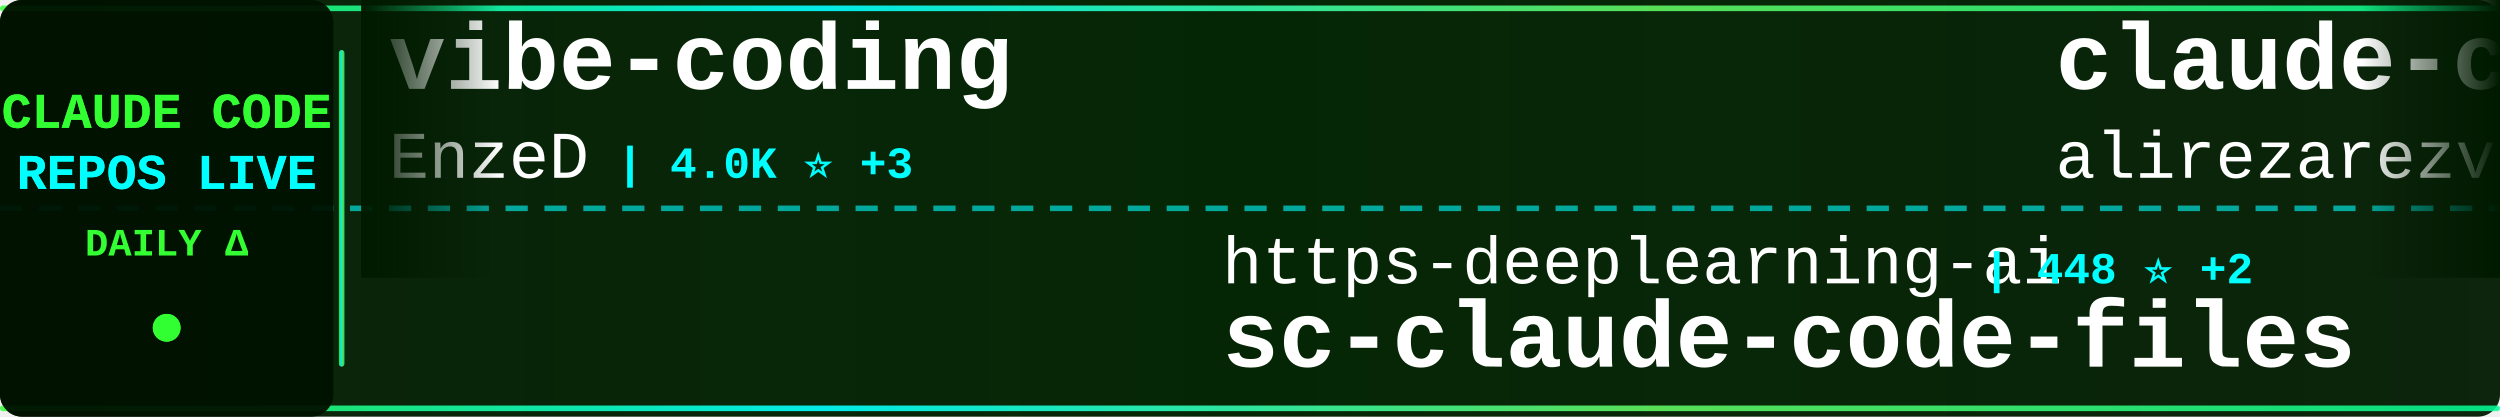
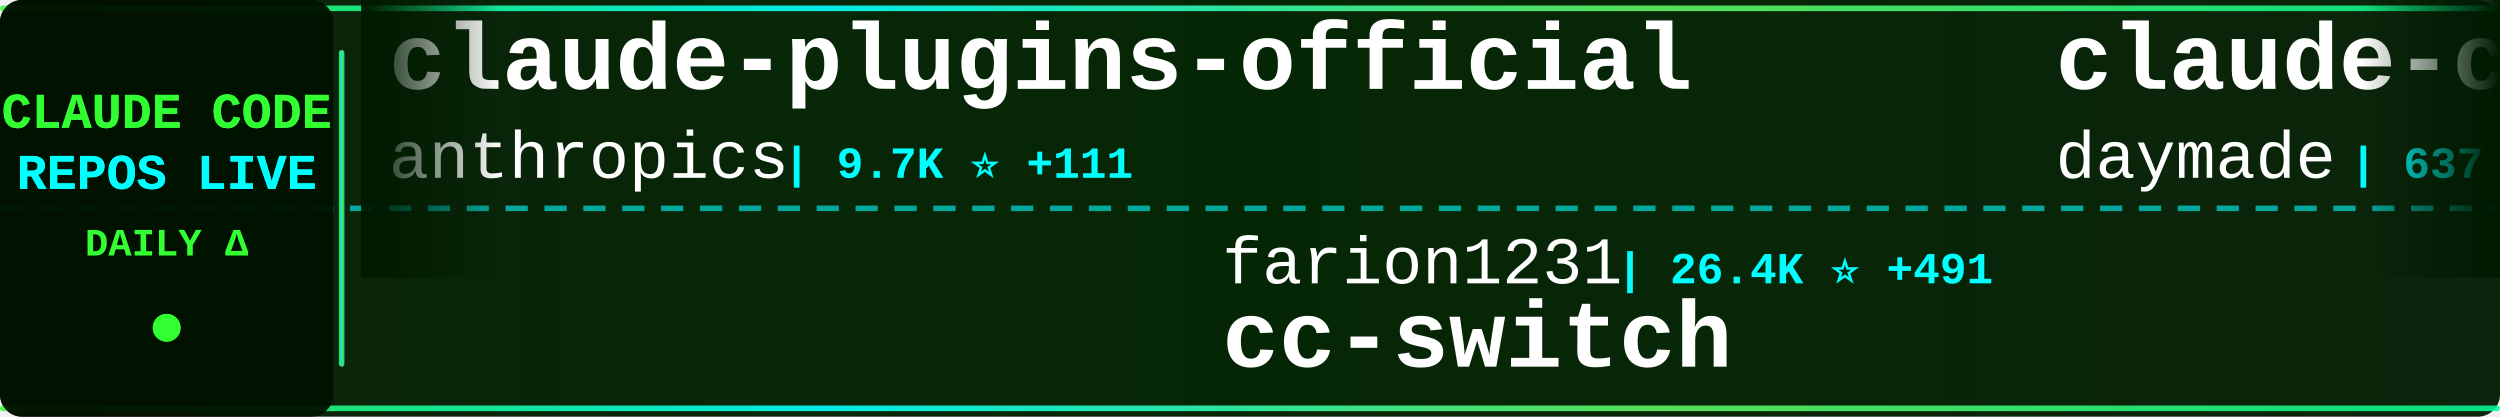
<svg xmlns="http://www.w3.org/2000/svg" width="900" height="150">
  <defs>
    <linearGradient id="tickerBg" x1="0%" y1="0%" x2="100%" y2="0%">
      <stop offset="0%" style="stop-color:#001a00;stop-opacity:0.95" />
      <stop offset="50%" style="stop-color:#002200;stop-opacity:0.98" />
      <stop offset="100%" style="stop-color:#001a00;stop-opacity:0.95" />
    </linearGradient>
    <linearGradient id="borderGrad" x1="0%" y1="0%" x2="100%" y2="0%">
      <stop offset="0%" style="stop-color:#33ff33;stop-opacity:0.85">
        <animate attributeName="stop-opacity" values="0.85;1;0.85" dur="2s" repeatCount="indefinite" />
      </stop>
      <stop offset="33%" style="stop-color:#00ffff;stop-opacity:0.9">
        <animate attributeName="stop-opacity" values="0.9;1;0.9" dur="2.2s" repeatCount="indefinite" />
      </stop>
      <stop offset="66%" style="stop-color:#66ff66;stop-opacity:0.85">
        <animate attributeName="stop-opacity" values="0.85;1;0.85" dur="1.8s" repeatCount="indefinite" />
      </stop>
      <stop offset="100%" style="stop-color:#00ff99;stop-opacity:0.85">
        <animate attributeName="stop-opacity" values="0.85;1;0.85" dur="2s" repeatCount="indefinite" />
      </stop>
    </linearGradient>
    <filter id="textGlow">
      <feGaussianBlur stdDeviation="0.1" result="coloredBlur" />
      <feMerge>
        <feMergeNode in="coloredBlur" />
        <feMergeNode in="SourceGraphic" />
      </feMerge>
    </filter>
    <filter id="metricGlow">
      <feGaussianBlur stdDeviation="0.2" result="coloredBlur" />
      <feMerge>
        <feMergeNode in="coloredBlur" />
        <feMergeNode in="SourceGraphic" />
      </feMerge>
    </filter>
    <linearGradient id="leftFade" x1="0%" y1="0%" x2="100%" y2="0%">
      <stop offset="0%" style="stop-color:#001a00;stop-opacity:1" />
      <stop offset="100%" style="stop-color:#001a00;stop-opacity:0" />
    </linearGradient>
    <linearGradient id="rightFade" x1="0%" y1="0%" x2="100%" y2="0%">
      <stop offset="0%" style="stop-color:#001a00;stop-opacity:0" />
      <stop offset="100%" style="stop-color:#001a00;stop-opacity:1" />
    </linearGradient>
  </defs>
  <rect width="900" height="150" fill="url(#tickerBg)" rx="8" />
  <rect x="0" y="2" width="900" height="2" fill="url(#borderGrad)" rx="1" />
  <rect x="0" y="146" width="900" height="2" fill="url(#borderGrad)" rx="1" />
  <line x1="0" y1="75" x2="900" y2="75" stroke="#00ffff" stroke-width="2" stroke-dasharray="8 6" opacity="0.6" />
  <rect x="0" y="0" width="120" height="150" fill="#001100" opacity="0.95" rx="8" />
  <text x="60" y="46" font-family="'Courier New', monospace" font-size="18" font-weight="bold" fill="#33ff33" text-anchor="middle" filter="url(#textGlow)">
    CLAUDE CODE
  </text>
  <text x="60" y="68" font-family="'Courier New', monospace" font-size="18" font-weight="bold" fill="#00ffff" text-anchor="middle" filter="url(#textGlow)">
    REPOS LIVE
  </text>
  <text x="60" y="92" font-family="'Courier New', monospace" font-size="14" font-weight="bold" fill="#33ff33" text-anchor="middle">
    DAILY Δ
  </text>
  <circle cx="60" cy="118" r="5" fill="#33ff33" filter="url(#metricGlow)">
    <animate attributeName="r" values="4;6;4" dur="1.5s" repeatCount="indefinite" />
    <animate attributeName="opacity" values="0.6;1;0.6" dur="1.5s" repeatCount="indefinite" />
  </circle>
  <rect x="122" y="18" width="2" height="114" fill="url(#borderGrad)" rx="1" />
  <clipPath id="tickerClip">
    <rect x="130" y="0" width="770" height="150" />
  </clipPath>
  <g clip-path="url(#tickerClip)">
    <g id="tickerItems">
      <animateTransform attributeName="transform" attributeType="XML" type="translate" from="0 0" to="-3000 0" dur="54s" repeatCount="indefinite" />
      <g transform="translate(0, 0)">
-         <text x="140" y="32" font-family="'Courier New', monospace" font-size="34" font-weight="bold" fill="#ffffff">vibe-coding</text>
-         <text x="140" y="64" font-family="'Courier New', monospace" font-size="24" font-weight="normal" fill="#ffffff" opacity="1.0">EnzeD</text>
-         <text x="222" y="64" font-family="'Courier New', monospace" font-size="16" font-weight="bold" fill="#00ffff"> | 4.0K ⭐ +3</text>
+         <text x="140" y="32" font-family="'Courier New', monospace" font-size="34" font-weight="bold" fill="#ffffff">claude-plugins-official</text>
+         <text x="140" y="64" font-family="'Courier New', monospace" font-size="24" font-weight="normal" fill="#ffffff" opacity="1.0">anthropics</text>
+         <text x="282" y="64" font-family="'Courier New', monospace" font-size="16" font-weight="bold" fill="#00ffff"> | 9.7K ⭐ +111</text>
      </g>
      <g transform="translate(300, 0)">
-         <text x="140" y="102" font-family="'Courier New', monospace" font-size="24" font-weight="normal" fill="#ffffff" opacity="1.0">https-deeplearning-ai</text>
-         <text x="414" y="102" font-family="'Courier New', monospace" font-size="16" font-weight="bold" fill="#00ffff"> | 448 ⭐ +2</text>
-         <text x="140" y="132" font-family="'Courier New', monospace" font-size="34" font-weight="bold" fill="#ffffff">sc-claude-code-files</text>
+         <text x="140" y="102" font-family="'Courier New', monospace" font-size="24" font-weight="normal" fill="#ffffff" opacity="1.0">farion1231</text>
+         <text x="282" y="102" font-family="'Courier New', monospace" font-size="16" font-weight="bold" fill="#00ffff"> | 26.4K ⭐ +491</text>
+         <text x="140" y="132" font-family="'Courier New', monospace" font-size="34" font-weight="bold" fill="#ffffff">cc-switch</text>
      </g>
      <g transform="translate(600, 0)">
-         <text x="140" y="32" font-family="'Courier New', monospace" font-size="34" font-weight="bold" fill="#ffffff">claude-code-tresor</text>
-         <text x="140" y="64" font-family="'Courier New', monospace" font-size="24" font-weight="normal" fill="#ffffff" opacity="1.0">alirezarezvani</text>
-         <text x="330" y="64" font-family="'Courier New', monospace" font-size="16" font-weight="bold" fill="#00ffff"> | 596 ⭐ +11</text>
+         <text x="140" y="32" font-family="'Courier New', monospace" font-size="34" font-weight="bold" fill="#ffffff">claude-code-skills</text>
+         <text x="140" y="64" font-family="'Courier New', monospace" font-size="24" font-weight="normal" fill="#ffffff" opacity="1.0">daymade</text>
+         <text x="246" y="64" font-family="'Courier New', monospace" font-size="16" font-weight="bold" fill="#00ffff"> | 637 ⭐ +2</text>
      </g>
      <g transform="translate(900, 0)">
-         <text x="140" y="102" font-family="'Courier New', monospace" font-size="24" font-weight="normal" fill="#ffffff" opacity="1.0">shanraisshan</text>
-         <text x="306" y="102" font-family="'Courier New', monospace" font-size="16" font-weight="bold" fill="#00ffff"> | 13.1K ⭐ +233</text>
-         <text x="140" y="132" font-family="'Courier New', monospace" font-size="34" font-weight="bold" fill="#ffffff">claude-code-best-practic...</text>
+         <text x="140" y="102" font-family="'Courier New', monospace" font-size="24" font-weight="normal" fill="#ffffff" opacity="1.0">frankbria</text>
+         <text x="270" y="102" font-family="'Courier New', monospace" font-size="16" font-weight="bold" fill="#00ffff"> | 7.7K ⭐ +41</text>
+         <text x="140" y="132" font-family="'Courier New', monospace" font-size="34" font-weight="bold" fill="#ffffff">ralph-claude-code</text>
      </g>
      <g transform="translate(1200, 0)">
-         <text x="140" y="32" font-family="'Courier New', monospace" font-size="34" font-weight="bold" fill="#ffffff">claude-code-guide</text>
-         <text x="140" y="64" font-family="'Courier New', monospace" font-size="24" font-weight="normal" fill="#ffffff" opacity="1.0">zebbern</text>
-         <text x="246" y="64" font-family="'Courier New', monospace" font-size="16" font-weight="bold" fill="#00ffff"> | 3.6K ⭐ +14</text>
+         <text x="140" y="32" font-family="'Courier New', monospace" font-size="34" font-weight="bold" fill="#ffffff">awesome-claude-code-plug...</text>
+         <text x="140" y="64" font-family="'Courier New', monospace" font-size="24" font-weight="normal" fill="#ffffff" opacity="1.0">ccplugins</text>
+         <text x="270" y="64" font-family="'Courier New', monospace" font-size="16" font-weight="bold" fill="#00ffff"> | 616 ⭐ +1</text>
      </g>
      <g transform="translate(1500, 0)">
-         <text x="140" y="102" font-family="'Courier New', monospace" font-size="24" font-weight="normal" fill="#ffffff" opacity="1.0">anthropics</text>
-         <text x="282" y="102" font-family="'Courier New', monospace" font-size="16" font-weight="bold" fill="#00ffff"> | 1.6K ⭐ +15</text>
-         <text x="140" y="132" font-family="'Courier New', monospace" font-size="34" font-weight="bold" fill="#ffffff">claude-agent-sdk-demos</text>
+         <text x="140" y="102" font-family="'Courier New', monospace" font-size="24" font-weight="normal" fill="#ffffff" opacity="1.0">OneRedOak</text>
+         <text x="270" y="102" font-family="'Courier New', monospace" font-size="16" font-weight="bold" fill="#00ffff"> | 3.7K ⭐ +3</text>
+         <text x="140" y="132" font-family="'Courier New', monospace" font-size="34" font-weight="bold" fill="#ffffff">claude-code-workflows</text>
      </g>
      <g transform="translate(1800, 0)">
-         <text x="140" y="32" font-family="'Courier New', monospace" font-size="34" font-weight="bold" fill="#ffffff">claude-code-action</text>
-         <text x="140" y="64" font-family="'Courier New', monospace" font-size="24" font-weight="normal" fill="#ffffff" opacity="1.0">anthropics</text>
-         <text x="282" y="64" font-family="'Courier New', monospace" font-size="16" font-weight="bold" fill="#00ffff"> | 6.2K ⭐ +41</text>
+         <text x="140" y="32" font-family="'Courier New', monospace" font-size="34" font-weight="bold" fill="#ffffff">compound-engineering-plu...</text>
+         <text x="140" y="64" font-family="'Courier New', monospace" font-size="24" font-weight="normal" fill="#ffffff" opacity="1.0">EveryInc</text>
+         <text x="258" y="64" font-family="'Courier New', monospace" font-size="16" font-weight="bold" fill="#00ffff"> | 10.2K ⭐ +48</text>
      </g>
      <g transform="translate(2100, 0)">
-         <text x="140" y="102" font-family="'Courier New', monospace" font-size="24" font-weight="normal" fill="#ffffff" opacity="1.0">jarrodwatts</text>
-         <text x="294" y="102" font-family="'Courier New', monospace" font-size="16" font-weight="bold" fill="#00ffff"> | 971 ⭐ +6</text>
-         <text x="140" y="132" font-family="'Courier New', monospace" font-size="34" font-weight="bold" fill="#ffffff">claude-code-config</text>
+         <text x="140" y="102" font-family="'Courier New', monospace" font-size="24" font-weight="normal" fill="#ffffff" opacity="1.0">anthropics</text>
+         <text x="282" y="102" font-family="'Courier New', monospace" font-size="16" font-weight="bold" fill="#00ffff"> | 600 ⭐ +2</text>
+         <text x="140" y="132" font-family="'Courier New', monospace" font-size="34" font-weight="bold" fill="#ffffff">claude-code-base-action</text>
      </g>
      <g transform="translate(2400, 0)">
-         <text x="140" y="32" font-family="'Courier New', monospace" font-size="34" font-weight="bold" fill="#ffffff">free-claude-code</text>
-         <text x="140" y="64" font-family="'Courier New', monospace" font-size="24" font-weight="normal" fill="#ffffff" opacity="1.0">Alishahryar1</text>
-         <text x="306" y="64" font-family="'Courier New', monospace" font-size="16" font-weight="bold" fill="#00ffff"> | 872 ⭐ +15</text>
+         <text x="140" y="32" font-family="'Courier New', monospace" font-size="34" font-weight="bold" fill="#ffffff">browser-use</text>
+         <text x="140" y="64" font-family="'Courier New', monospace" font-size="24" font-weight="normal" fill="#ffffff" opacity="1.0">browser-use</text>
+         <text x="294" y="64" font-family="'Courier New', monospace" font-size="16" font-weight="bold" fill="#00ffff"> | 80.2K ⭐ +204</text>
      </g>
      <g transform="translate(2700, 0)">
-         <text x="140" y="102" font-family="'Courier New', monospace" font-size="24" font-weight="normal" fill="#ffffff" opacity="1.0">disler</text>
-         <text x="234" y="102" font-family="'Courier New', monospace" font-size="16" font-weight="bold" fill="#00ffff"> | 1.3K ⭐ +3</text>
-         <text x="140" y="132" font-family="'Courier New', monospace" font-size="34" font-weight="bold" fill="#ffffff">claude-code-hooks-multi-...</text>
+         <text x="140" y="102" font-family="'Courier New', monospace" font-size="24" font-weight="normal" fill="#ffffff" opacity="1.0">catlog22</text>
+         <text x="258" y="102" font-family="'Courier New', monospace" font-size="16" font-weight="bold" fill="#00ffff"> | 1.5K ⭐ +6</text>
+         <text x="140" y="132" font-family="'Courier New', monospace" font-size="34" font-weight="bold" fill="#ffffff">Claude-Code-Workflow</text>
      </g>
      <g transform="translate(3000, 0)">
-         <text x="140" y="32" font-family="'Courier New', monospace" font-size="34" font-weight="bold" fill="#ffffff">vibe-coding</text>
-         <text x="140" y="64" font-family="'Courier New', monospace" font-size="24" font-weight="normal" fill="#ffffff" opacity="1.0">EnzeD</text>
-         <text x="222" y="64" font-family="'Courier New', monospace" font-size="16" font-weight="bold" fill="#00ffff"> | 4.0K ⭐ +3</text>
+         <text x="140" y="32" font-family="'Courier New', monospace" font-size="34" font-weight="bold" fill="#ffffff">claude-plugins-official</text>
+         <text x="140" y="64" font-family="'Courier New', monospace" font-size="24" font-weight="normal" fill="#ffffff" opacity="1.0">anthropics</text>
+         <text x="282" y="64" font-family="'Courier New', monospace" font-size="16" font-weight="bold" fill="#00ffff"> | 9.7K ⭐ +111</text>
      </g>
      <g transform="translate(3300, 0)">
-         <text x="140" y="102" font-family="'Courier New', monospace" font-size="24" font-weight="normal" fill="#ffffff" opacity="1.0">https-deeplearning-ai</text>
-         <text x="414" y="102" font-family="'Courier New', monospace" font-size="16" font-weight="bold" fill="#00ffff"> | 448 ⭐ +2</text>
-         <text x="140" y="132" font-family="'Courier New', monospace" font-size="34" font-weight="bold" fill="#ffffff">sc-claude-code-files</text>
+         <text x="140" y="102" font-family="'Courier New', monospace" font-size="24" font-weight="normal" fill="#ffffff" opacity="1.0">farion1231</text>
+         <text x="282" y="102" font-family="'Courier New', monospace" font-size="16" font-weight="bold" fill="#00ffff"> | 26.4K ⭐ +491</text>
+         <text x="140" y="132" font-family="'Courier New', monospace" font-size="34" font-weight="bold" fill="#ffffff">cc-switch</text>
      </g>
      <g transform="translate(3600, 0)">
-         <text x="140" y="32" font-family="'Courier New', monospace" font-size="34" font-weight="bold" fill="#ffffff">claude-code-tresor</text>
-         <text x="140" y="64" font-family="'Courier New', monospace" font-size="24" font-weight="normal" fill="#ffffff" opacity="1.0">alirezarezvani</text>
-         <text x="330" y="64" font-family="'Courier New', monospace" font-size="16" font-weight="bold" fill="#00ffff"> | 596 ⭐ +11</text>
+         <text x="140" y="32" font-family="'Courier New', monospace" font-size="34" font-weight="bold" fill="#ffffff">claude-code-skills</text>
+         <text x="140" y="64" font-family="'Courier New', monospace" font-size="24" font-weight="normal" fill="#ffffff" opacity="1.0">daymade</text>
+         <text x="246" y="64" font-family="'Courier New', monospace" font-size="16" font-weight="bold" fill="#00ffff"> | 637 ⭐ +2</text>
      </g>
      <g transform="translate(3900, 0)">
-         <text x="140" y="102" font-family="'Courier New', monospace" font-size="24" font-weight="normal" fill="#ffffff" opacity="1.0">shanraisshan</text>
-         <text x="306" y="102" font-family="'Courier New', monospace" font-size="16" font-weight="bold" fill="#00ffff"> | 13.1K ⭐ +233</text>
-         <text x="140" y="132" font-family="'Courier New', monospace" font-size="34" font-weight="bold" fill="#ffffff">claude-code-best-practic...</text>
+         <text x="140" y="102" font-family="'Courier New', monospace" font-size="24" font-weight="normal" fill="#ffffff" opacity="1.0">frankbria</text>
+         <text x="270" y="102" font-family="'Courier New', monospace" font-size="16" font-weight="bold" fill="#00ffff"> | 7.7K ⭐ +41</text>
+         <text x="140" y="132" font-family="'Courier New', monospace" font-size="34" font-weight="bold" fill="#ffffff">ralph-claude-code</text>
      </g>
    </g>
  </g>
  <rect x="130" y="0" width="50" height="100" fill="url(#leftFade)" />
  <rect x="850" y="0" width="50" height="100" fill="url(#rightFade)" />
</svg>
